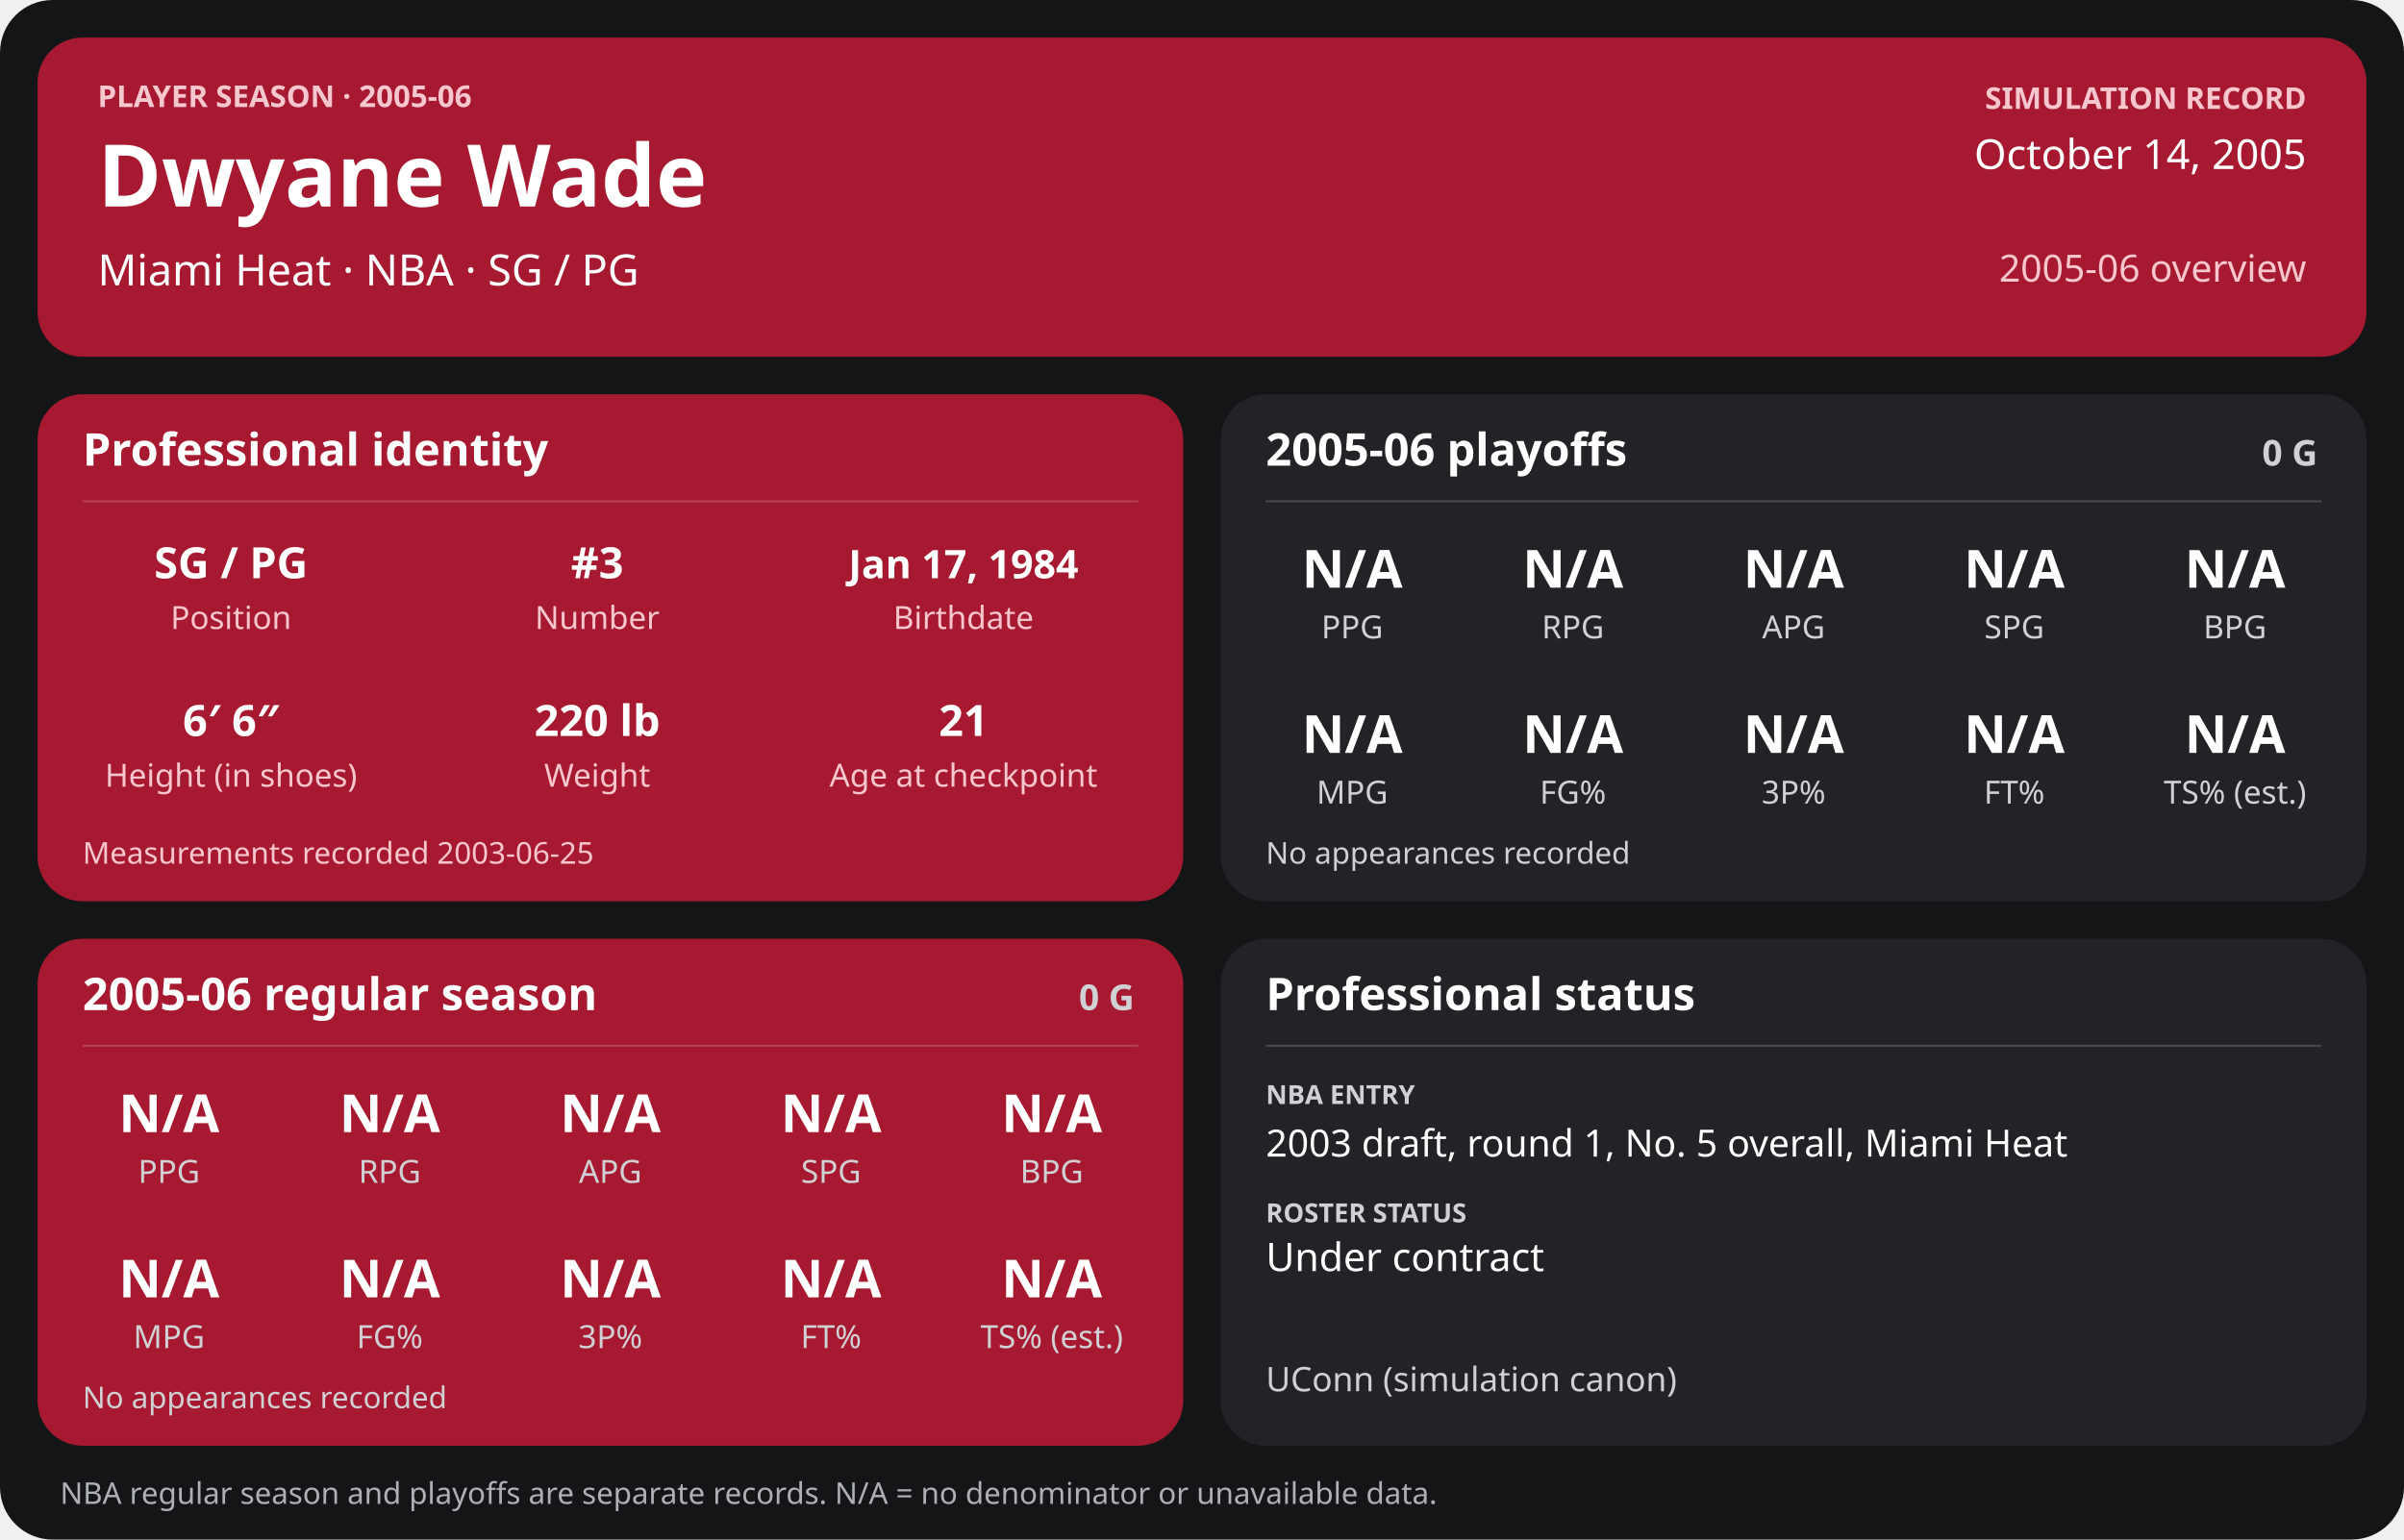
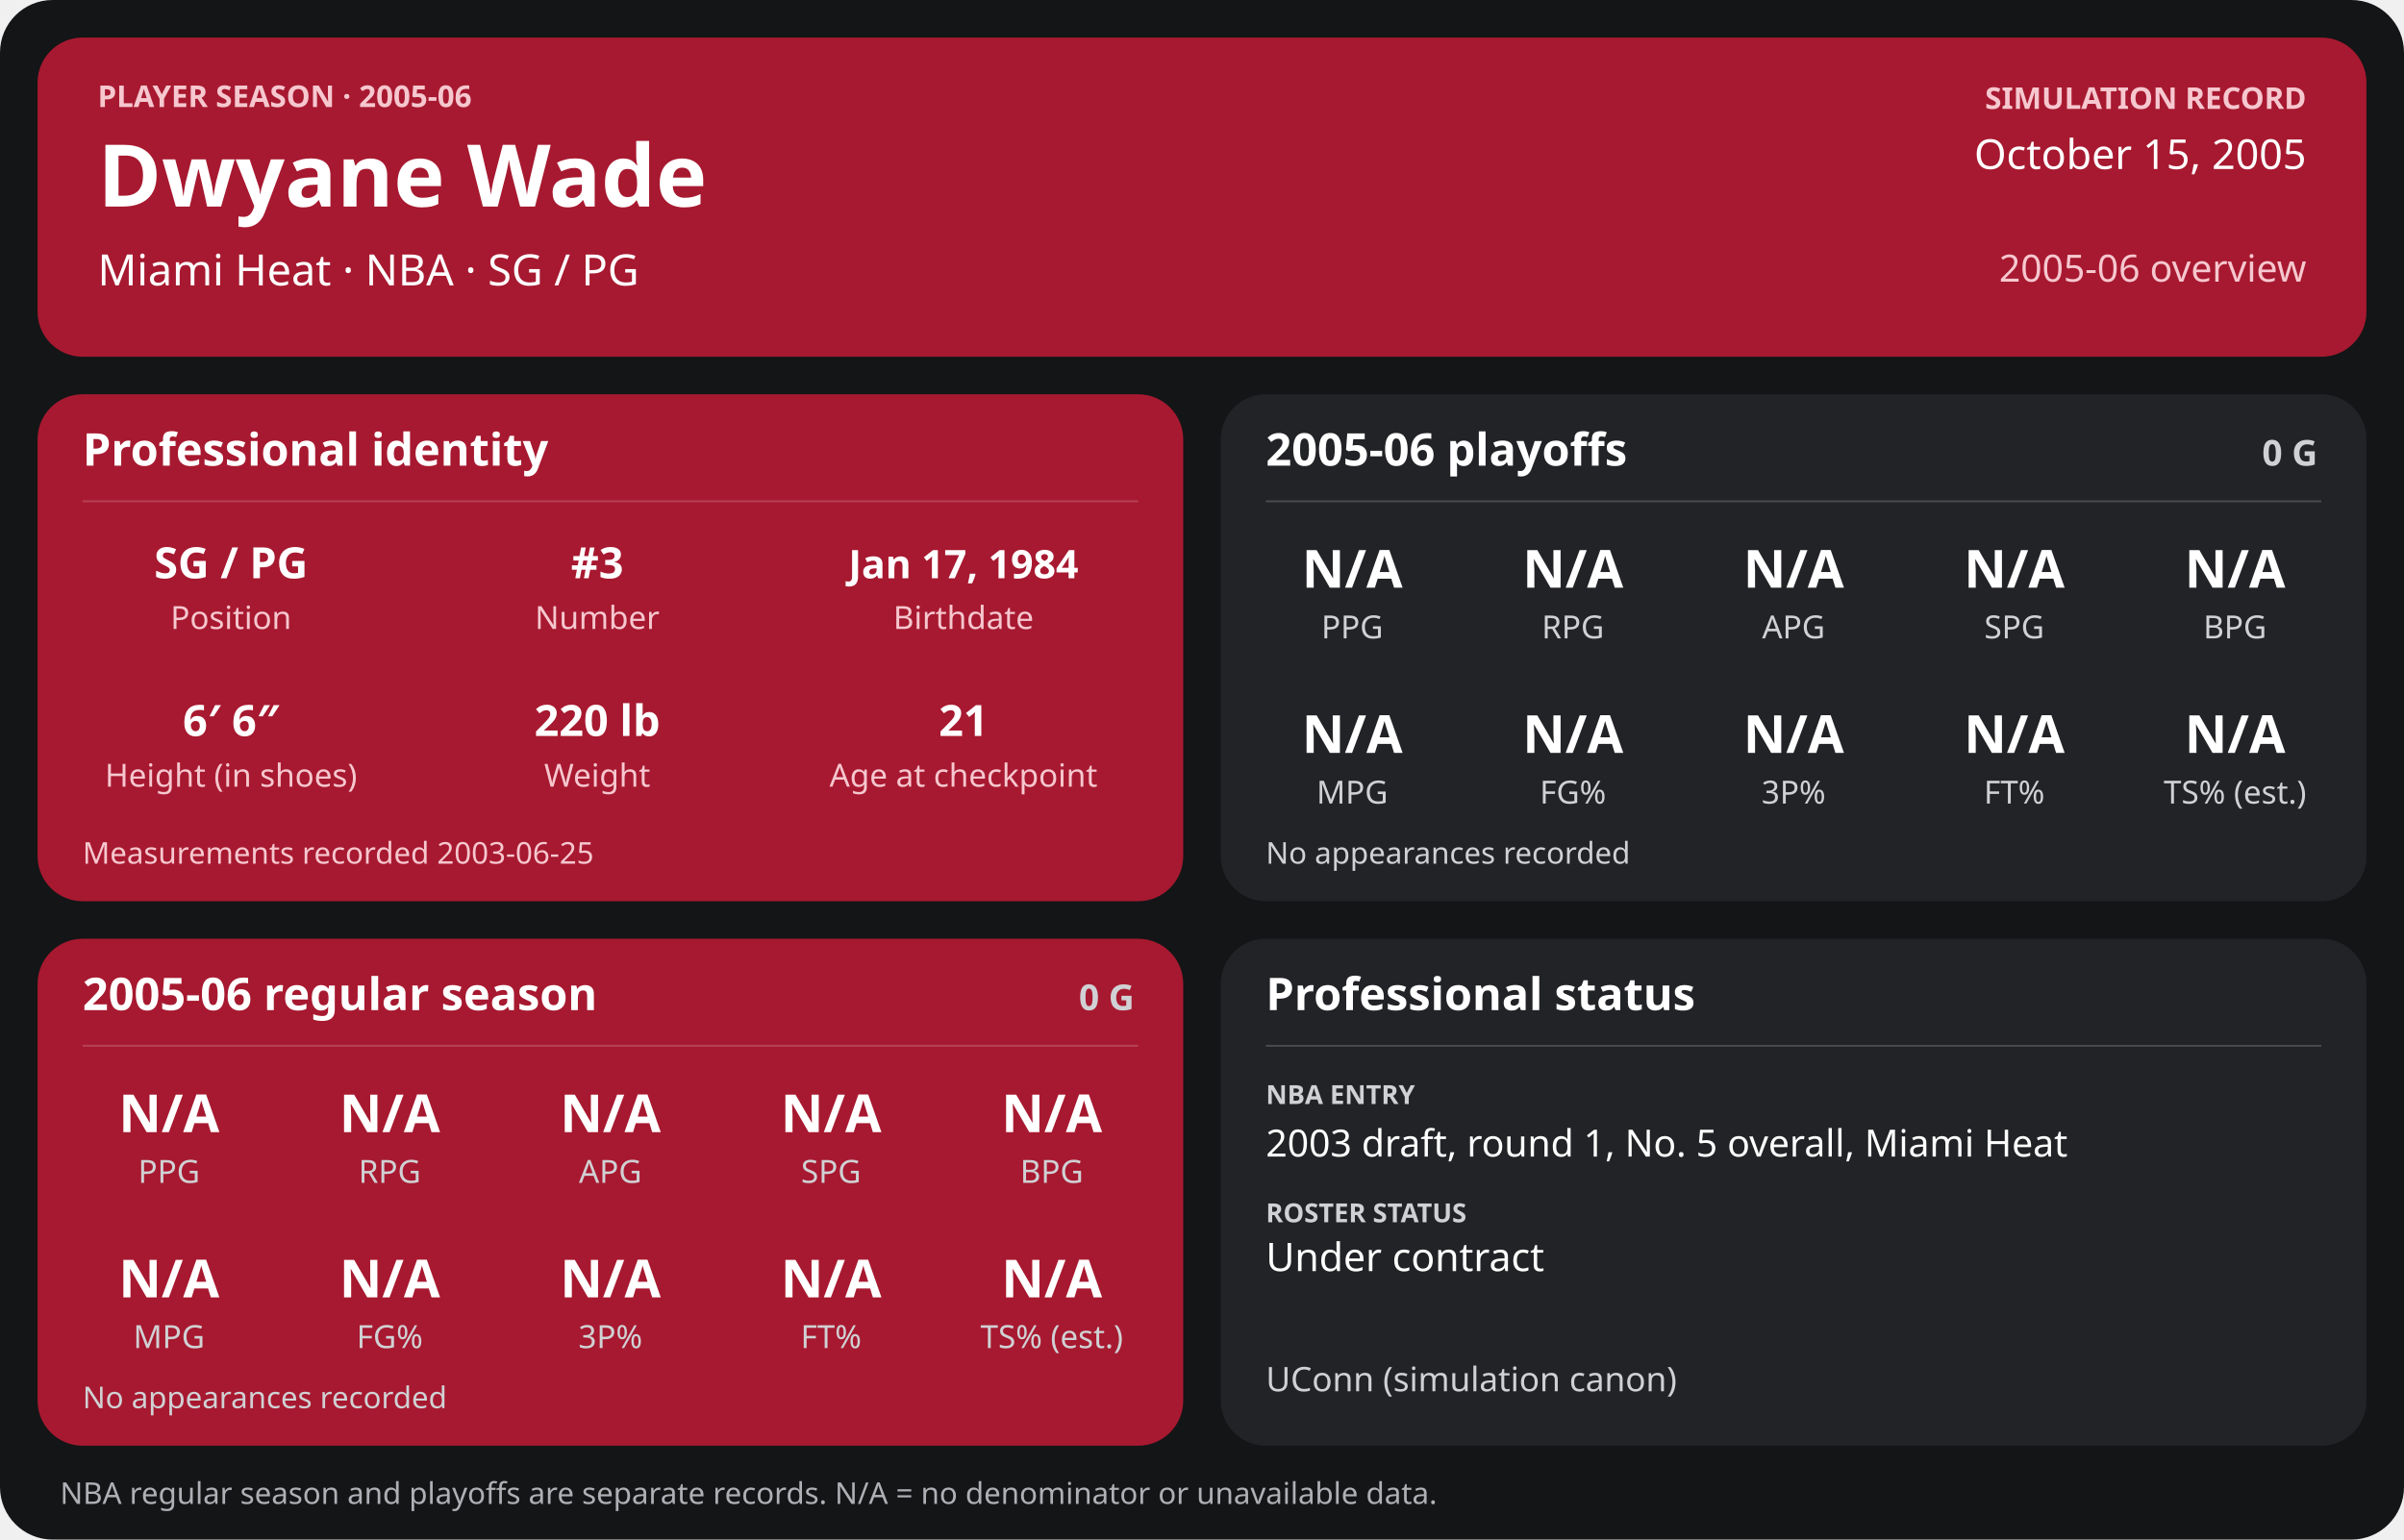
<svg xmlns="http://www.w3.org/2000/svg" width="1280" height="820" viewBox="0 0 1280 820" role="img" aria-labelledby="title desc">
  <rect width="1280" height="820" rx="28" fill="#141517" />
  <g>
    <rect x="20" y="20" width="1240" height="170" rx="24" fill="#a71930" />
    <text x="52" y="57" font-family="sans-serif" fill="#f6c7cf" font-size="16" font-weight="700" text-anchor="start">PLAYER SEASON · 2005-06</text>
    <text x="52" y="110" font-family="sans-serif" fill="#ffffff" font-size="46" font-weight="700" text-anchor="start">Dwyane Wade</text>
    <text x="52" y="152" font-family="sans-serif" fill="#ffffff" font-size="23" font-weight="400" text-anchor="start">Miami Heat  ·  NBA  ·  SG / PG</text>
    <text x="1228" y="58" font-family="sans-serif" fill="#f6c7cf" font-size="16" font-weight="700" text-anchor="end">SIMULATION RECORD</text>
-     <text x="1228" y="90" font-family="sans-serif" fill="#ffffff" font-size="22" font-weight="500" text-anchor="end">October 14, 2005</text>
+     <text x="1228" y="90" font-family="sans-serif" fill="#ffffff" font-size="22" font-weight="500" text-anchor="end">October 15, 2005</text>
    <text x="1228" y="150" font-family="sans-serif" fill="#f6c7cf" font-size="20" font-weight="500" text-anchor="end">2005-06 overview</text>
    <rect x="20" y="210" width="610" height="270" rx="24" fill="#a71930" />
    <text x="44" y="248" font-family="sans-serif" fill="#ffffff" font-size="24" font-weight="700" text-anchor="start">Professional identity</text>
    <line x1="44" y1="267" x2="606" y2="267" stroke="#ffffff" stroke-opacity="0.18" />
    <text x="123" y="308" font-family="sans-serif" fill="#ffffff" font-size="23" font-weight="600" text-anchor="middle">SG / PG</text>
    <text x="123" y="335" font-family="sans-serif" fill="#f6c7cf" font-size="17" font-weight="400" text-anchor="middle">Position</text>
    <text x="318" y="308" font-family="sans-serif" fill="#ffffff" font-size="23" font-weight="600" text-anchor="middle">#3</text>
    <text x="318" y="335" font-family="sans-serif" fill="#f6c7cf" font-size="17" font-weight="400" text-anchor="middle">Number</text>
    <text x="513" y="308" font-family="sans-serif" fill="#ffffff" font-size="21" font-weight="600" text-anchor="middle">Jan 17, 1984</text>
    <text x="513" y="335" font-family="sans-serif" fill="#f6c7cf" font-size="17" font-weight="400" text-anchor="middle">Birthdate</text>
    <text x="123" y="392" font-family="sans-serif" fill="#ffffff" font-size="23" font-weight="600" text-anchor="middle">6′ 6″</text>
    <text x="123" y="419" font-family="sans-serif" fill="#f6c7cf" font-size="17" font-weight="400" text-anchor="middle">Height (in shoes)</text>
    <text x="318" y="392" font-family="sans-serif" fill="#ffffff" font-size="23" font-weight="600" text-anchor="middle">220 lb</text>
    <text x="318" y="419" font-family="sans-serif" fill="#f6c7cf" font-size="17" font-weight="400" text-anchor="middle">Weight</text>
    <text x="513" y="392" font-family="sans-serif" fill="#ffffff" font-size="23" font-weight="600" text-anchor="middle">21</text>
    <text x="513" y="419" font-family="sans-serif" fill="#f6c7cf" font-size="17" font-weight="400" text-anchor="middle">Age at checkpoint</text>
    <text x="44" y="460" font-family="sans-serif" fill="#f6c7cf" font-size="16" font-weight="400" text-anchor="start">Measurements recorded 2003-06-25</text>
    <rect x="650" y="210" width="610" height="270" rx="24" fill="#222326" />
    <text x="674" y="248" font-family="sans-serif" fill="#ffffff" font-size="24" font-weight="700" text-anchor="start">2005-06 playoffs</text>
    <text x="1234" y="248" font-family="sans-serif" fill="#d0d1d4" font-size="19" font-weight="700" text-anchor="end">0 G</text>
    <line x1="674" y1="267" x2="1236" y2="267" stroke="#ffffff" stroke-opacity="0.18" />
    <text x="720.0" y="313" font-family="sans-serif" fill="#ffffff" font-size="28" font-weight="600" text-anchor="middle">N/A</text>
    <text x="720.0" y="340" font-family="sans-serif" fill="#d0d1d4" font-size="17" font-weight="400" text-anchor="middle">PPG</text>
    <text x="837.5" y="313" font-family="sans-serif" fill="#ffffff" font-size="28" font-weight="600" text-anchor="middle">N/A</text>
    <text x="837.5" y="340" font-family="sans-serif" fill="#d0d1d4" font-size="17" font-weight="400" text-anchor="middle">RPG</text>
    <text x="955.0" y="313" font-family="sans-serif" fill="#ffffff" font-size="28" font-weight="600" text-anchor="middle">N/A</text>
    <text x="955.0" y="340" font-family="sans-serif" fill="#d0d1d4" font-size="17" font-weight="400" text-anchor="middle">APG</text>
    <text x="1072.5" y="313" font-family="sans-serif" fill="#ffffff" font-size="28" font-weight="600" text-anchor="middle">N/A</text>
    <text x="1072.5" y="340" font-family="sans-serif" fill="#d0d1d4" font-size="17" font-weight="400" text-anchor="middle">SPG</text>
    <text x="1190.0" y="313" font-family="sans-serif" fill="#ffffff" font-size="28" font-weight="600" text-anchor="middle">N/A</text>
    <text x="1190.0" y="340" font-family="sans-serif" fill="#d0d1d4" font-size="17" font-weight="400" text-anchor="middle">BPG</text>
    <text x="720.0" y="401" font-family="sans-serif" fill="#ffffff" font-size="28" font-weight="600" text-anchor="middle">N/A</text>
    <text x="720.0" y="428" font-family="sans-serif" fill="#d0d1d4" font-size="17" font-weight="400" text-anchor="middle">MPG</text>
    <text x="837.5" y="401" font-family="sans-serif" fill="#ffffff" font-size="28" font-weight="600" text-anchor="middle">N/A</text>
    <text x="837.5" y="428" font-family="sans-serif" fill="#d0d1d4" font-size="17" font-weight="400" text-anchor="middle">FG%</text>
    <text x="955.0" y="401" font-family="sans-serif" fill="#ffffff" font-size="28" font-weight="600" text-anchor="middle">N/A</text>
    <text x="955.0" y="428" font-family="sans-serif" fill="#d0d1d4" font-size="17" font-weight="400" text-anchor="middle">3P%</text>
    <text x="1072.5" y="401" font-family="sans-serif" fill="#ffffff" font-size="28" font-weight="600" text-anchor="middle">N/A</text>
    <text x="1072.5" y="428" font-family="sans-serif" fill="#d0d1d4" font-size="17" font-weight="400" text-anchor="middle">FT%</text>
    <text x="1190.0" y="401" font-family="sans-serif" fill="#ffffff" font-size="28" font-weight="600" text-anchor="middle">N/A</text>
    <text x="1190.0" y="428" font-family="sans-serif" fill="#d0d1d4" font-size="17" font-weight="400" text-anchor="middle">TS% (est.)</text>
    <text x="674" y="460" font-family="sans-serif" fill="#d0d1d4" font-size="16" font-weight="400" text-anchor="start">No appearances recorded</text>
    <rect x="20" y="500" width="610" height="270" rx="24" fill="#a71930" />
    <text x="44" y="538" font-family="sans-serif" fill="#ffffff" font-size="24" font-weight="700" text-anchor="start">2005-06 regular season</text>
    <text x="604" y="538" font-family="sans-serif" fill="#d0d1d4" font-size="19" font-weight="700" text-anchor="end">0 G</text>
    <line x1="44" y1="557" x2="606" y2="557" stroke="#ffffff" stroke-opacity="0.18" />
    <text x="90.0" y="603" font-family="sans-serif" fill="#ffffff" font-size="28" font-weight="600" text-anchor="middle">N/A</text>
    <text x="90.0" y="630" font-family="sans-serif" fill="#d0d1d4" font-size="17" font-weight="400" text-anchor="middle">PPG</text>
    <text x="207.5" y="603" font-family="sans-serif" fill="#ffffff" font-size="28" font-weight="600" text-anchor="middle">N/A</text>
    <text x="207.5" y="630" font-family="sans-serif" fill="#d0d1d4" font-size="17" font-weight="400" text-anchor="middle">RPG</text>
    <text x="325.0" y="603" font-family="sans-serif" fill="#ffffff" font-size="28" font-weight="600" text-anchor="middle">N/A</text>
    <text x="325.0" y="630" font-family="sans-serif" fill="#d0d1d4" font-size="17" font-weight="400" text-anchor="middle">APG</text>
    <text x="442.5" y="603" font-family="sans-serif" fill="#ffffff" font-size="28" font-weight="600" text-anchor="middle">N/A</text>
    <text x="442.5" y="630" font-family="sans-serif" fill="#d0d1d4" font-size="17" font-weight="400" text-anchor="middle">SPG</text>
    <text x="560.0" y="603" font-family="sans-serif" fill="#ffffff" font-size="28" font-weight="600" text-anchor="middle">N/A</text>
    <text x="560.0" y="630" font-family="sans-serif" fill="#d0d1d4" font-size="17" font-weight="400" text-anchor="middle">BPG</text>
    <text x="90.0" y="691" font-family="sans-serif" fill="#ffffff" font-size="28" font-weight="600" text-anchor="middle">N/A</text>
    <text x="90.0" y="718" font-family="sans-serif" fill="#d0d1d4" font-size="17" font-weight="400" text-anchor="middle">MPG</text>
    <text x="207.5" y="691" font-family="sans-serif" fill="#ffffff" font-size="28" font-weight="600" text-anchor="middle">N/A</text>
    <text x="207.5" y="718" font-family="sans-serif" fill="#d0d1d4" font-size="17" font-weight="400" text-anchor="middle">FG%</text>
    <text x="325.0" y="691" font-family="sans-serif" fill="#ffffff" font-size="28" font-weight="600" text-anchor="middle">N/A</text>
    <text x="325.0" y="718" font-family="sans-serif" fill="#d0d1d4" font-size="17" font-weight="400" text-anchor="middle">3P%</text>
    <text x="442.5" y="691" font-family="sans-serif" fill="#ffffff" font-size="28" font-weight="600" text-anchor="middle">N/A</text>
    <text x="442.5" y="718" font-family="sans-serif" fill="#d0d1d4" font-size="17" font-weight="400" text-anchor="middle">FT%</text>
    <text x="560.0" y="691" font-family="sans-serif" fill="#ffffff" font-size="28" font-weight="600" text-anchor="middle">N/A</text>
    <text x="560.0" y="718" font-family="sans-serif" fill="#d0d1d4" font-size="17" font-weight="400" text-anchor="middle">TS% (est.)</text>
    <text x="44" y="750" font-family="sans-serif" fill="#d0d1d4" font-size="16" font-weight="400" text-anchor="start">No appearances recorded</text>
    <rect x="650" y="500" width="610" height="270" rx="24" fill="#222326" />
    <text x="674" y="538" font-family="sans-serif" fill="#ffffff" font-size="24" font-weight="700" text-anchor="start">Professional status</text>
    <line x1="674" y1="557" x2="1236" y2="557" stroke="#ffffff" stroke-opacity="0.18" />
    <text x="674" y="588" font-family="sans-serif" fill="#d0d1d4" font-size="14" font-weight="700" text-anchor="start">NBA ENTRY</text>
    <text x="674" y="616" font-family="sans-serif" fill="#ffffff" font-size="20" font-weight="500" text-anchor="start">2003 draft, round 1, No. 5 overall, Miami Heat</text>
    <text x="674" y="651" font-family="sans-serif" fill="#d0d1d4" font-size="14" font-weight="700" text-anchor="start">ROSTER STATUS</text>
    <text x="674" y="677" font-family="sans-serif" fill="#ffffff" font-size="21" font-weight="500" text-anchor="start">Under contract</text>
    <text x="674" y="741" font-family="sans-serif" fill="#d0d1d4" font-size="18" font-weight="400" text-anchor="start">UConn (simulation canon)</text>
    <text x="32" y="801" font-family="sans-serif" fill="#aeb0b5" font-size="16" font-weight="400" text-anchor="start">NBA regular season and playoffs are separate records. N/A = no denominator or unavailable data.</text>
  </g>
</svg>
